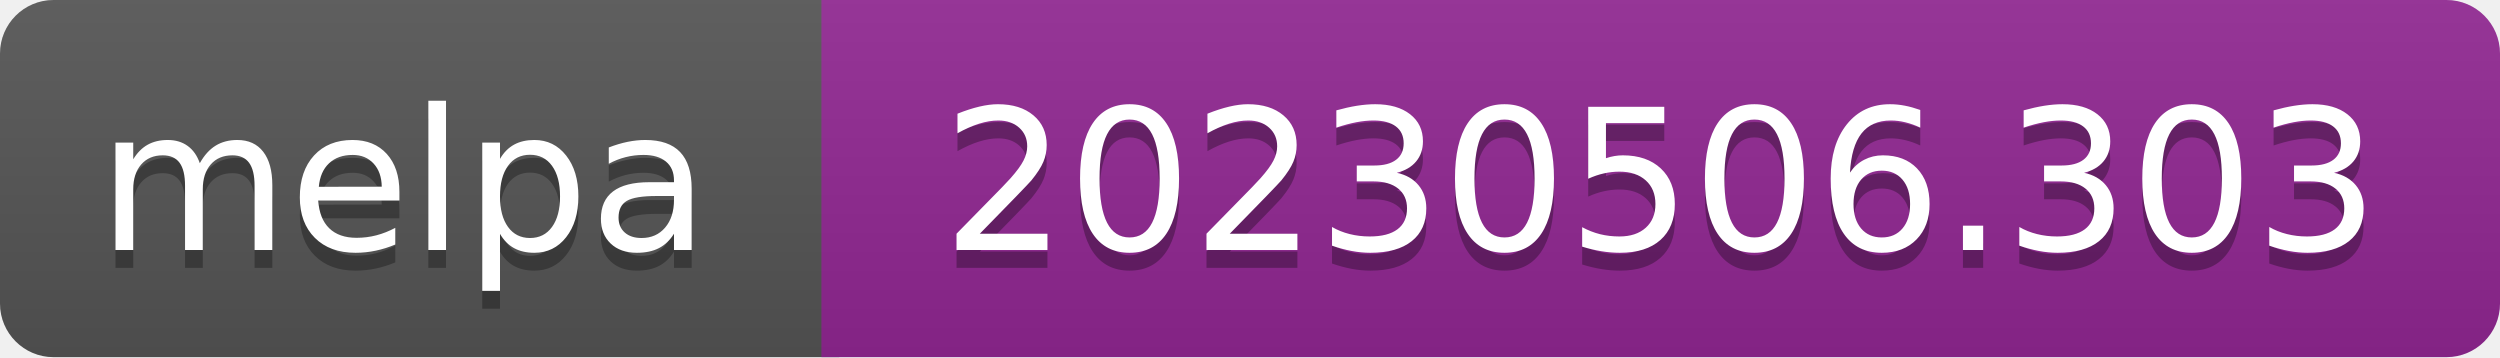
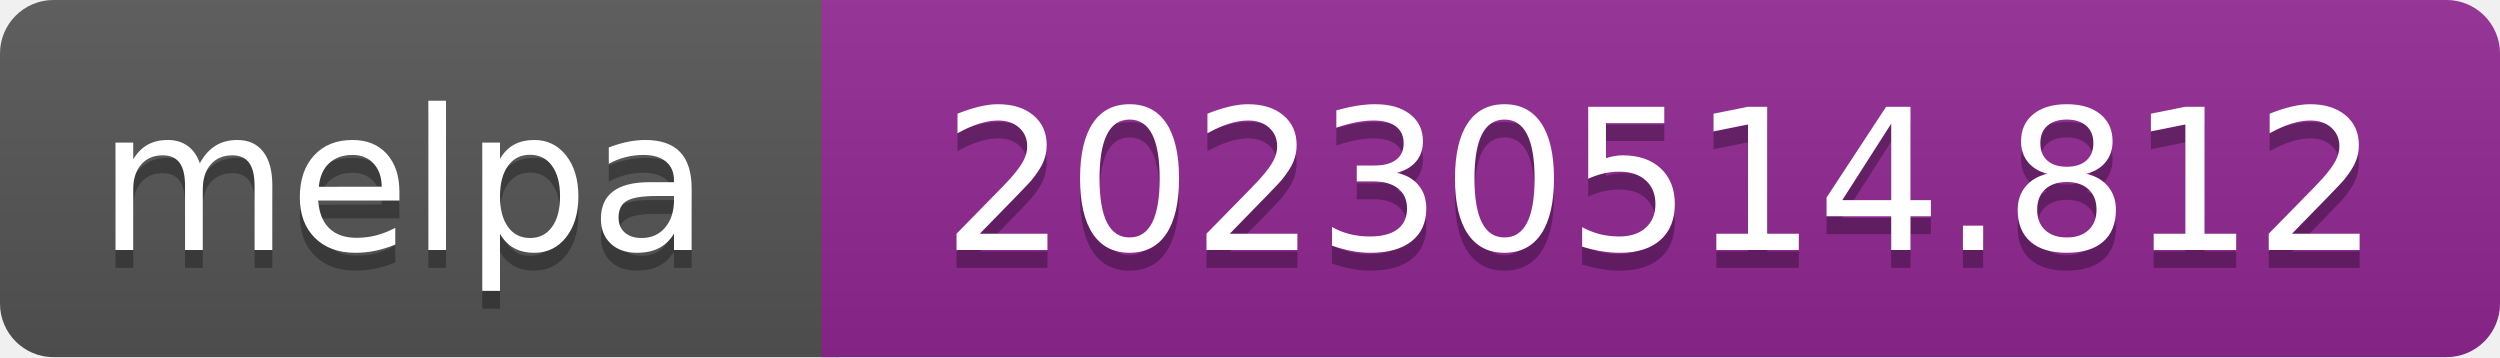
- <svg xmlns="http://www.w3.org/2000/svg" width="140" height="20" role="img" aria-label="melpa: 20230506.303">
+ <svg xmlns="http://www.w3.org/2000/svg" width="140" height="20" role="img" aria-label="melpa: 20230514.812">
  <linearGradient id="s" x2="0" y2="100%">
    <stop offset="0" stop-color="#bbb" stop-opacity=".1" />
    <stop offset="1" stop-opacity=".1" />
  </linearGradient>
  <clipPath id="r">
    <rect width="140" height="20" rx="3" fill="#fff" />
  </clipPath>
  <g clip-path="url(#r)">
    <rect width="47" height="20" fill="#555" />
    <rect x="46" width="140" height="20" fill="#922793" />
    <rect width="140" height="20" fill="url(#s)" />
  </g>
  <g fill="#fff" text-anchor="middle" font-family="Verdana,Geneva,DejaVu Sans,sans-serif" font-size="110" text-rendering="geometricPrecision">
    <text aria-hidden="true" x="226" y="150" fill="#010101" fill-opacity=".3" transform="scale(.1)" textLength="343">melpa</text>
    <text x="226" y="140" transform="scale(.1)" fill="#fff" textLength="343">melpa</text>
-     <text aria-hidden="true" x="930" y="150" fill="#010101" fill-opacity=".3" transform="scale(.1)" textLength="805">20230506.303</text>
-     <text x="930" y="140" transform="scale(.1)" fill="#fff" textLength="805">20230506.303</text>
+     <text aria-hidden="true" x="930" y="150" fill="#010101" fill-opacity=".3" transform="scale(.1)" textLength="805">20230514.812</text>
+     <text x="930" y="140" transform="scale(.1)" fill="#fff" textLength="805">20230514.812</text>
  </g>
</svg>
